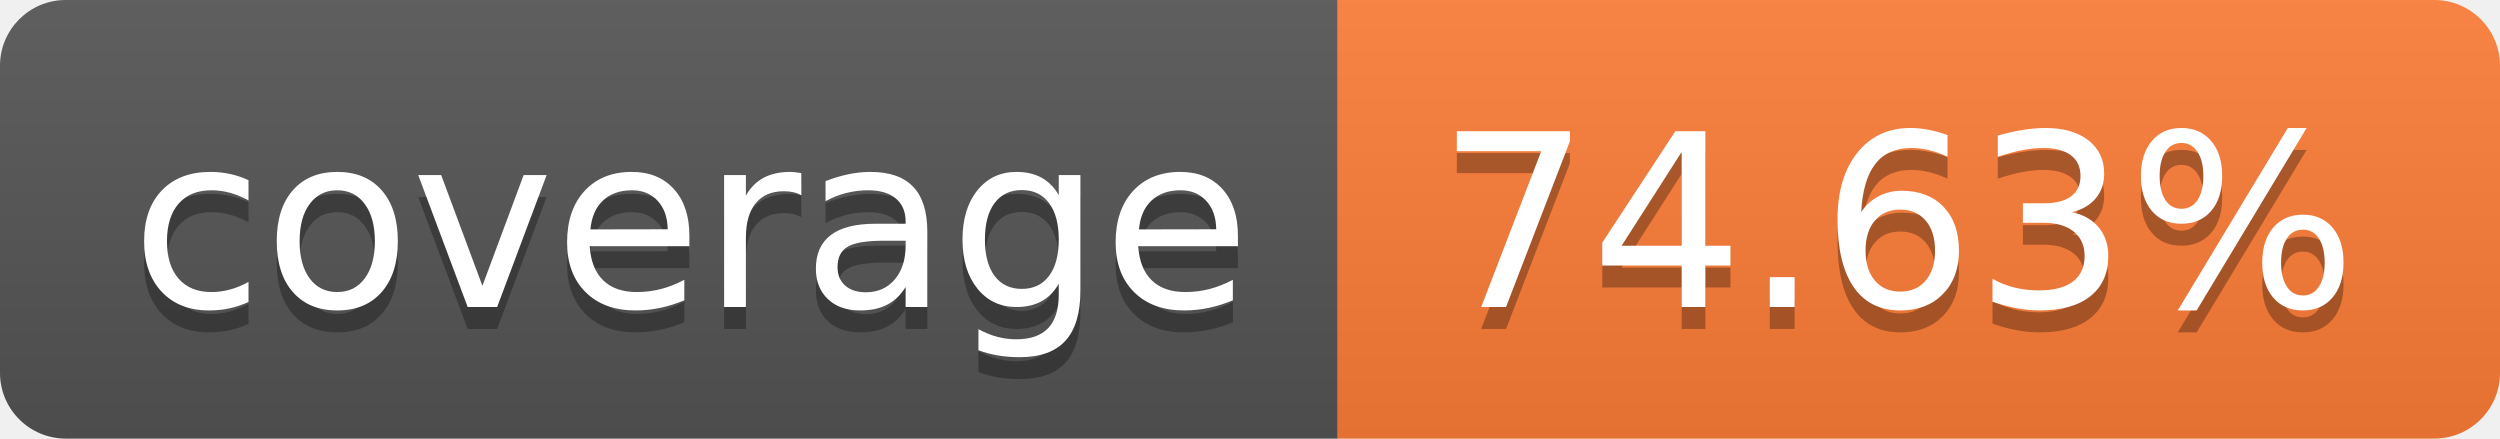
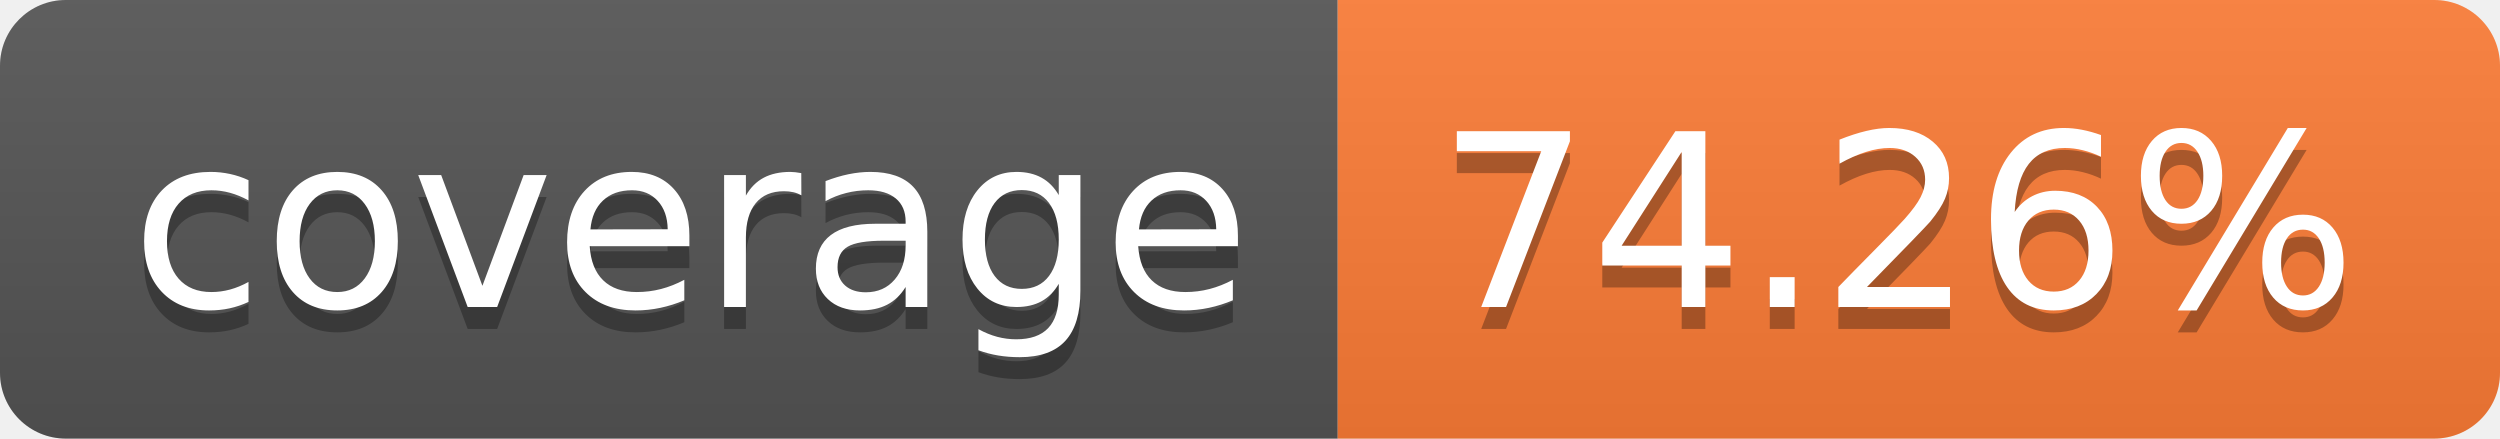
- <svg xmlns="http://www.w3.org/2000/svg" width="114" height="20" role="img" aria-label="coverage: 74.63%">
+ <svg xmlns="http://www.w3.org/2000/svg" width="114" height="20" role="img" aria-label="coverage: 74.26%">
  <linearGradient id="s" x2="0" y2="100%">
    <stop offset="0" stop-color="#bbb" stop-opacity=".1" />
    <stop offset="1" stop-opacity=".1" />
  </linearGradient>
  <clipPath id="r">
    <rect width="114" height="20" rx="3" fill="#fff" />
  </clipPath>
  <g clip-path="url(#r)">
    <rect width="61" height="20" fill="#555" />
    <rect x="61" width="53" height="20" fill="#fe7d37" />
    <rect width="114" height="20" fill="url(#s)" />
  </g>
  <g fill="#fff" text-anchor="middle" font-family="Verdana,Geneva,DejaVu Sans,sans-serif" text-rendering="geometricPrecision" font-size="110">
    <text aria-hidden="true" x="315" y="150" fill="#010101" fill-opacity=".3" transform="scale(.1)" textLength="510">coverage</text>
    <text x="315" y="140" transform="scale(.1)" fill="#fff" textLength="510">coverage</text>
-     <text aria-hidden="true" x="865" y="150" fill="#010101" fill-opacity=".3" transform="scale(.1)" textLength="430">74.63%</text>
-     <text x="865" y="140" transform="scale(.1)" fill="#fff" textLength="430">74.63%</text>
+     <text aria-hidden="true" x="865" y="150" fill="#010101" fill-opacity=".3" transform="scale(.1)" textLength="430">74.26%</text>
+     <text x="865" y="140" transform="scale(.1)" fill="#fff" textLength="430">74.26%</text>
  </g>
</svg>
